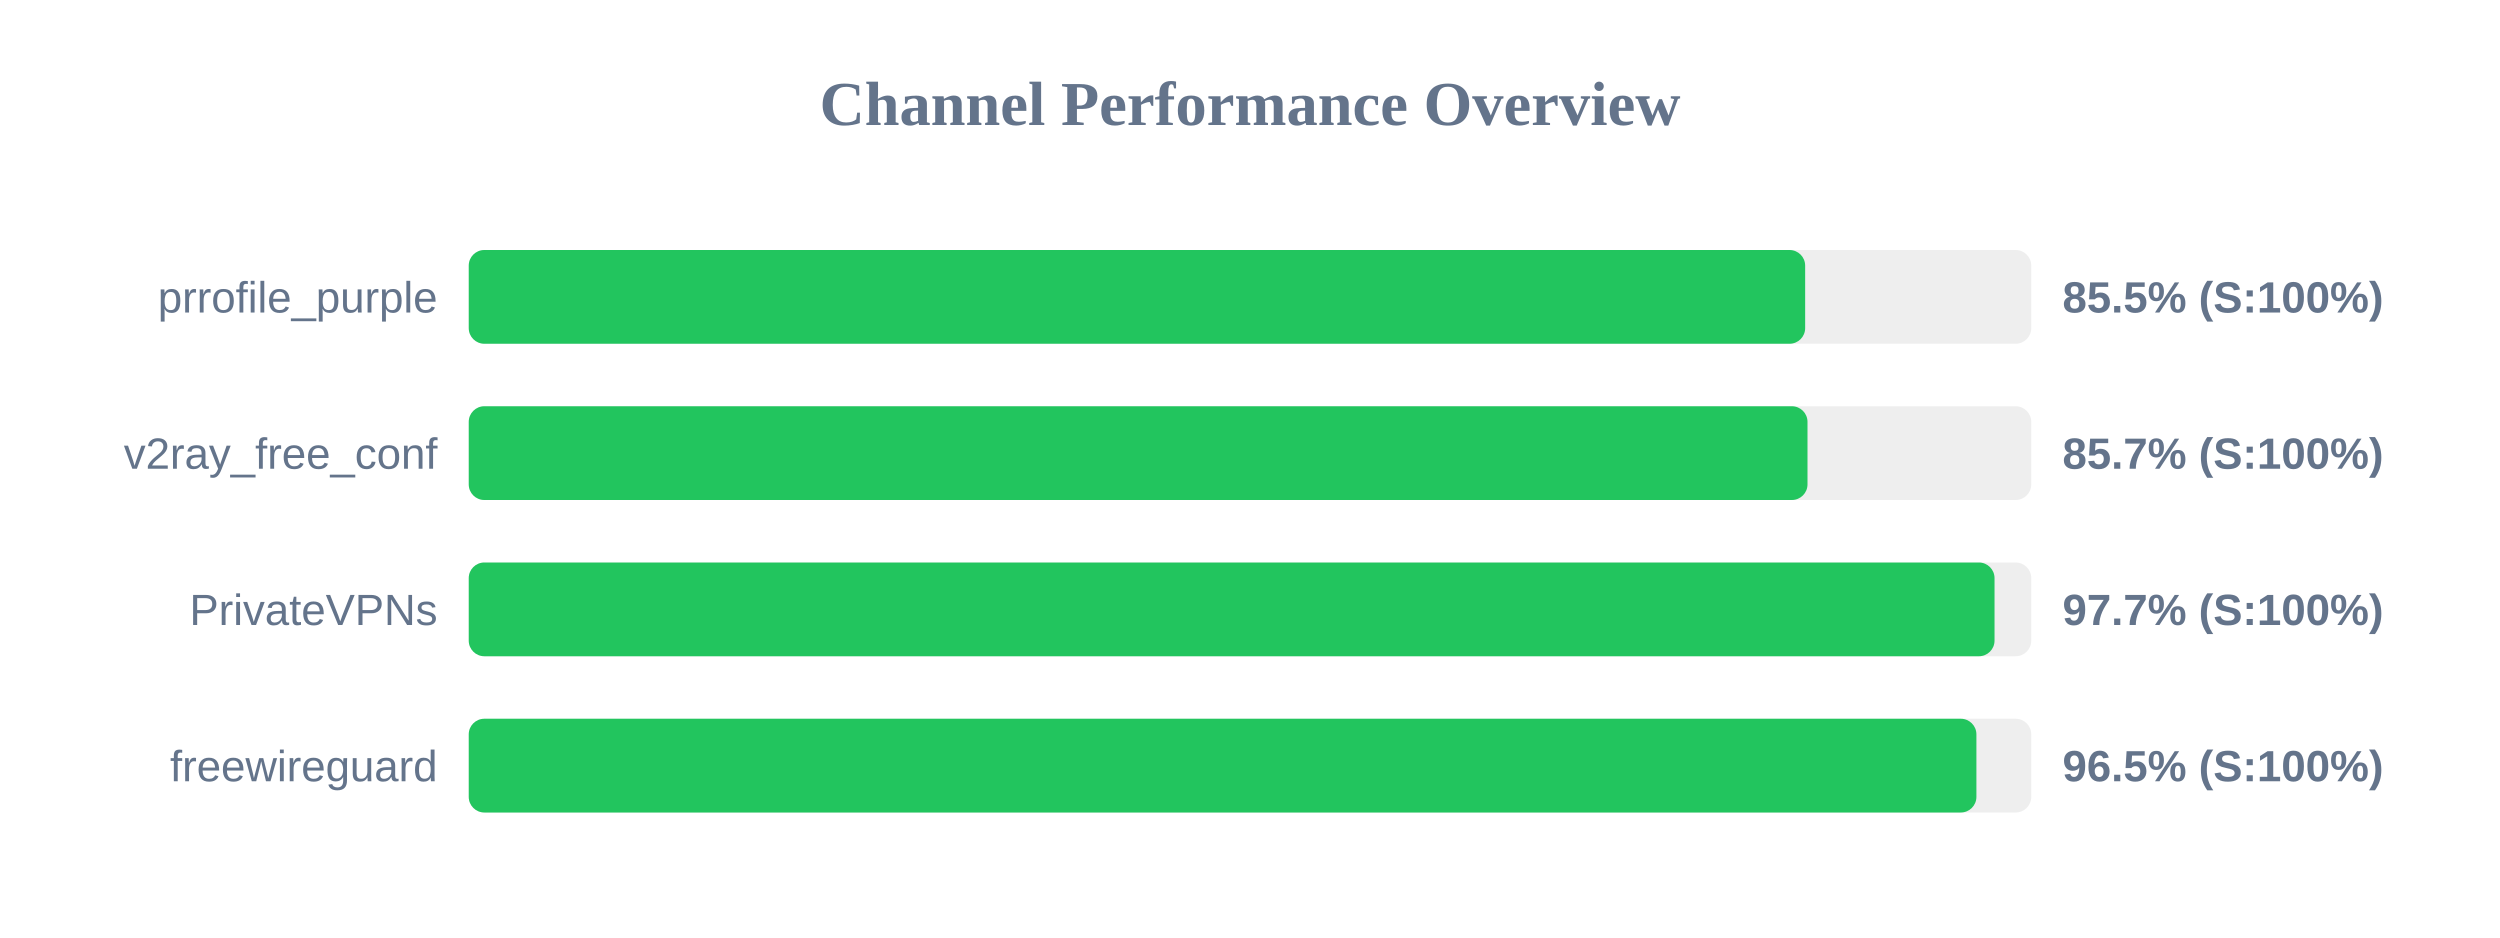
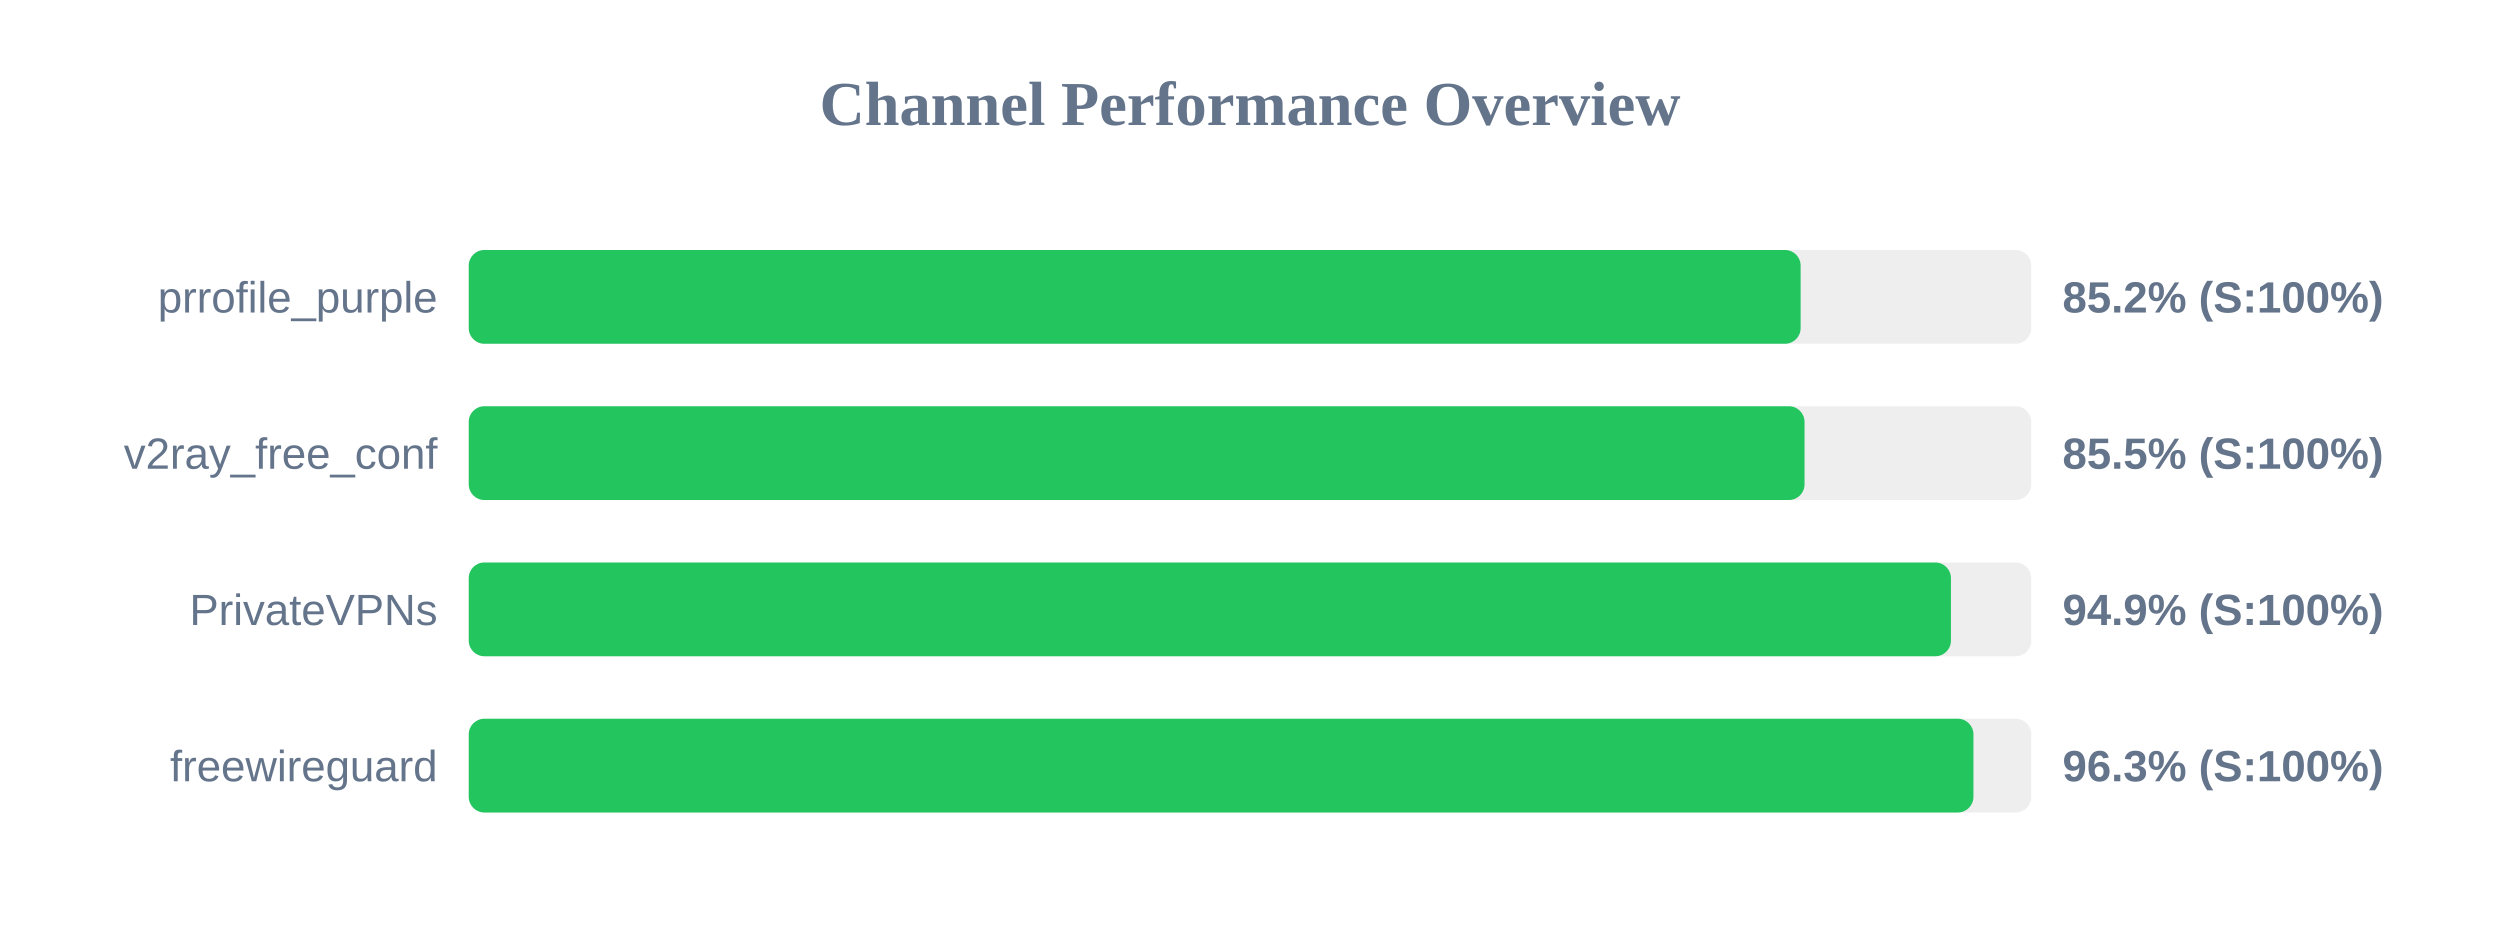
<svg xmlns="http://www.w3.org/2000/svg" width="800" height="300" version="1.1">
  <style>
        .row { font: 14px Arial; fill: #64748b; }
        .score { font: bold 14px Arial; fill: #64748b; }
    </style>
  <text x="400" y="40" text-anchor="middle" font-size="20px" font-weight="bold" fill="#64748b">Channel Performance Overview</text>
  <rect x="150" y="80" width="500" height="30" fill="#eee" rx="5" />
-   <rect x="150" y="80" width="427.65" height="30" fill="#22c55e" rx="5" />
+   <rect x="150" y="80" width="426.2" height="30" fill="#22c55e" rx="5" />
  <text x="140" y="100" text-anchor="end" class="row">prrofile_purple</text>
-   <text x="660" y="100" text-anchor="start" class="score">85.5% (S:100%)</text>
+   <text x="660" y="100" text-anchor="start" class="score">85.2% (S:100%)</text>
  <rect x="150" y="130" width="500" height="30" fill="#eee" rx="5" />
-   <rect x="150" y="130" width="428.4" height="30" fill="#22c55e" rx="5" />
+   <rect x="150" y="130" width="427.45" height="30" fill="#22c55e" rx="5" />
  <text x="140" y="150" text-anchor="end" class="row">v2ray_free_conf</text>
-   <text x="660" y="150" text-anchor="start" class="score">85.7% (S:100%)</text>
+   <text x="660" y="150" text-anchor="start" class="score">85.5% (S:100%)</text>
  <rect x="150" y="180" width="500" height="30" fill="#eee" rx="5" />
-   <rect x="150" y="180" width="488.25" height="30" fill="#22c55e" rx="5" />
+   <rect x="150" y="180" width="474.3" height="30" fill="#22c55e" rx="5" />
  <text x="140" y="200" text-anchor="end" class="row">PrivateVPNs</text>
-   <text x="660" y="200" text-anchor="start" class="score">97.7% (S:100%)</text>
+   <text x="660" y="200" text-anchor="start" class="score">94.9% (S:100%)</text>
  <rect x="150" y="230" width="500" height="30" fill="#eee" rx="5" />
-   <rect x="150" y="230" width="482.45" height="30" fill="#22c55e" rx="5" />
+   <rect x="150" y="230" width="481.5" height="30" fill="#22c55e" rx="5" />
  <text x="140" y="250" text-anchor="end" class="row">freewireguard</text>
-   <text x="660" y="250" text-anchor="start" class="score">96.5% (S:100%)</text>
+   <text x="660" y="250" text-anchor="start" class="score">96.3% (S:100%)</text>
</svg>
